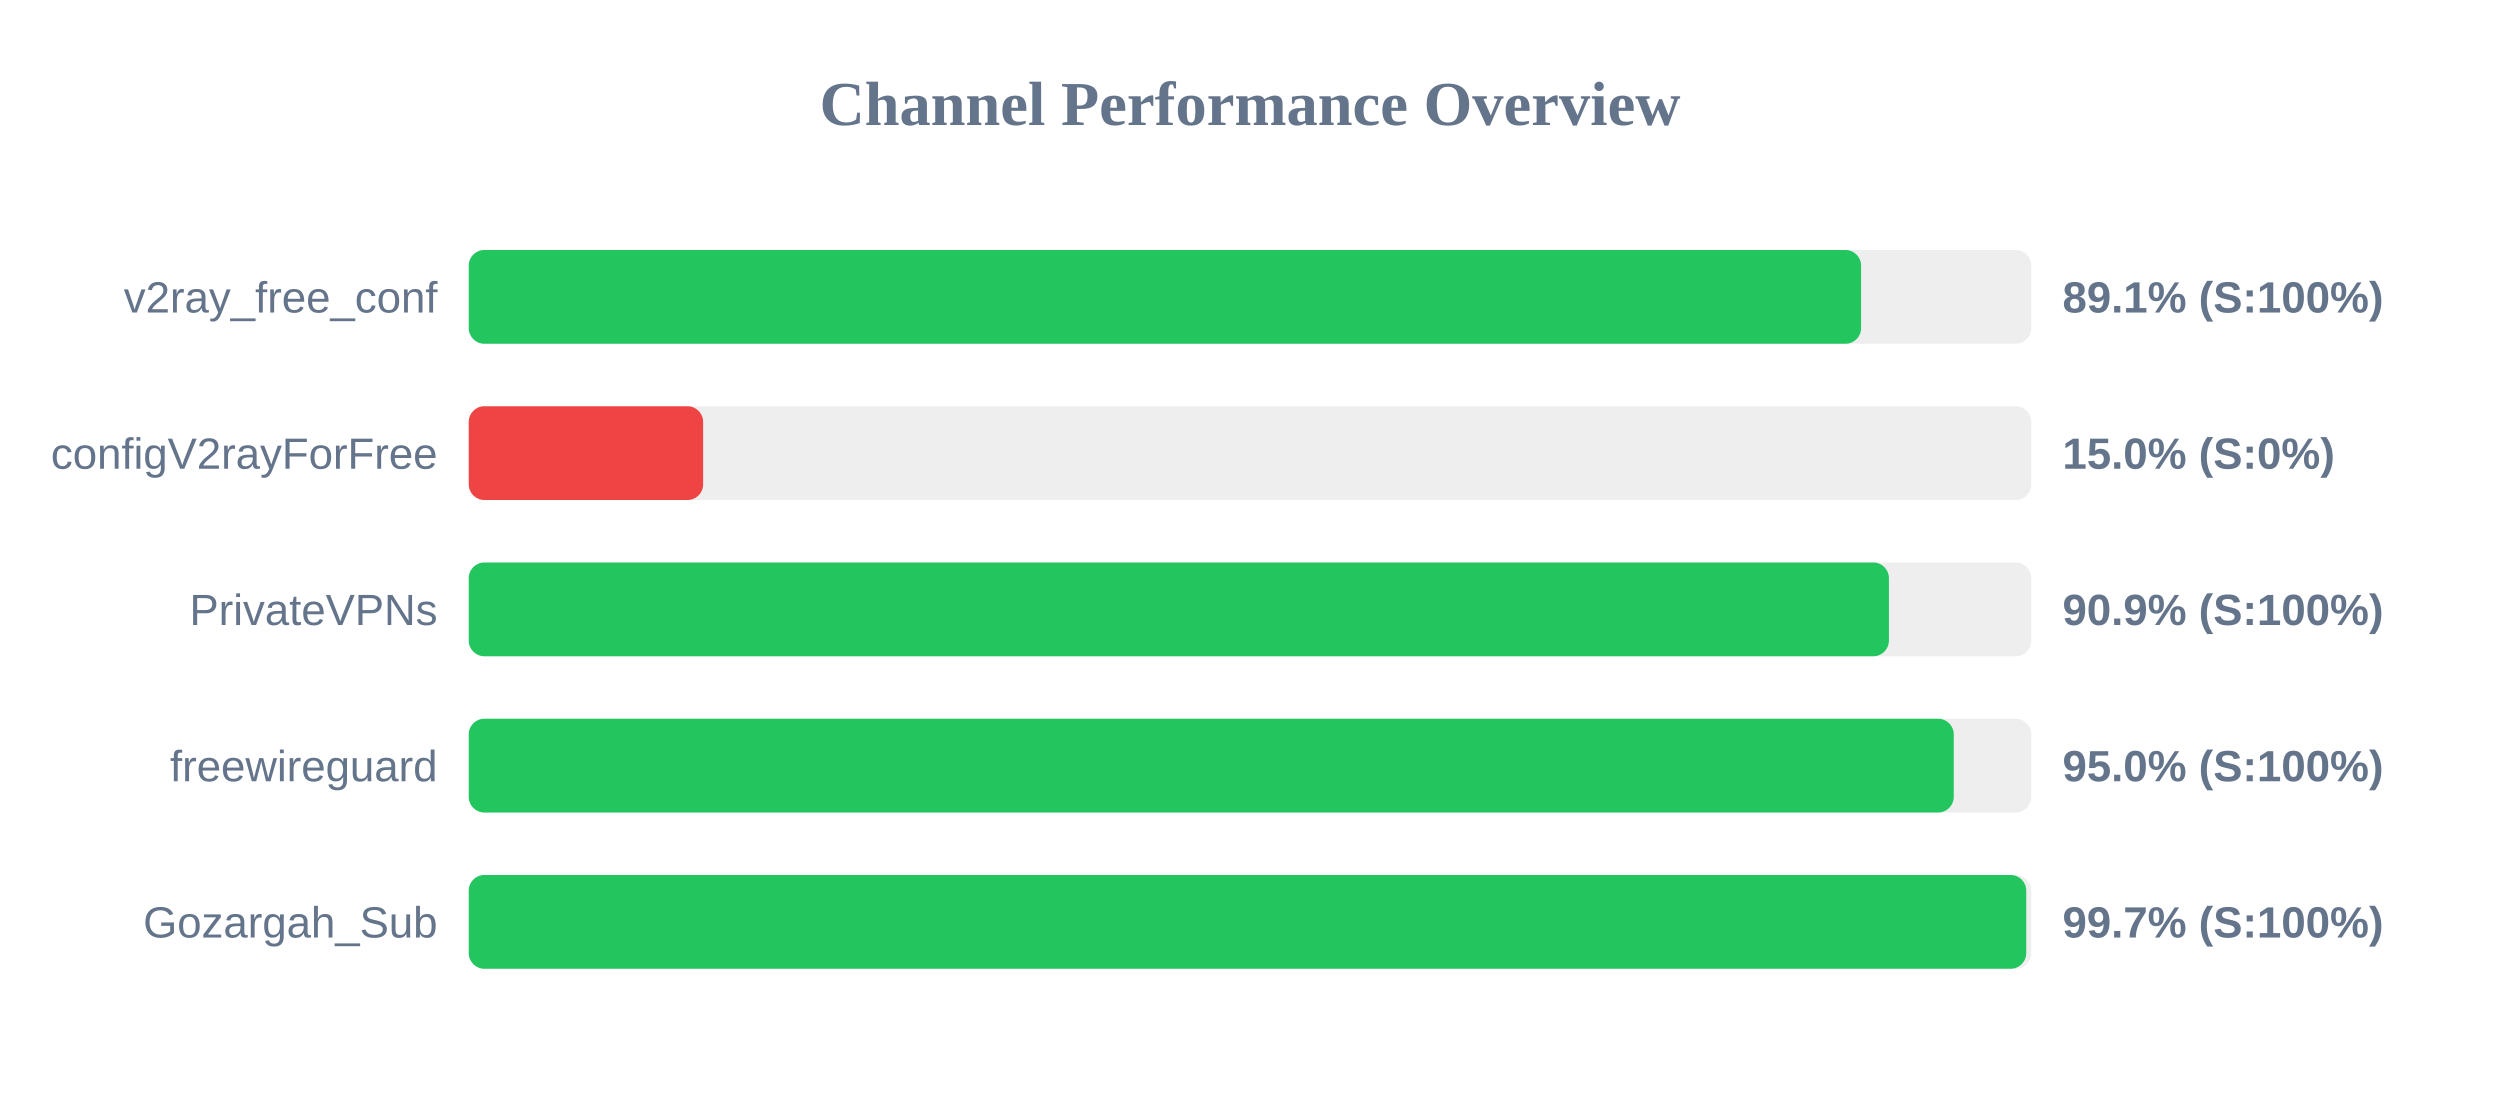
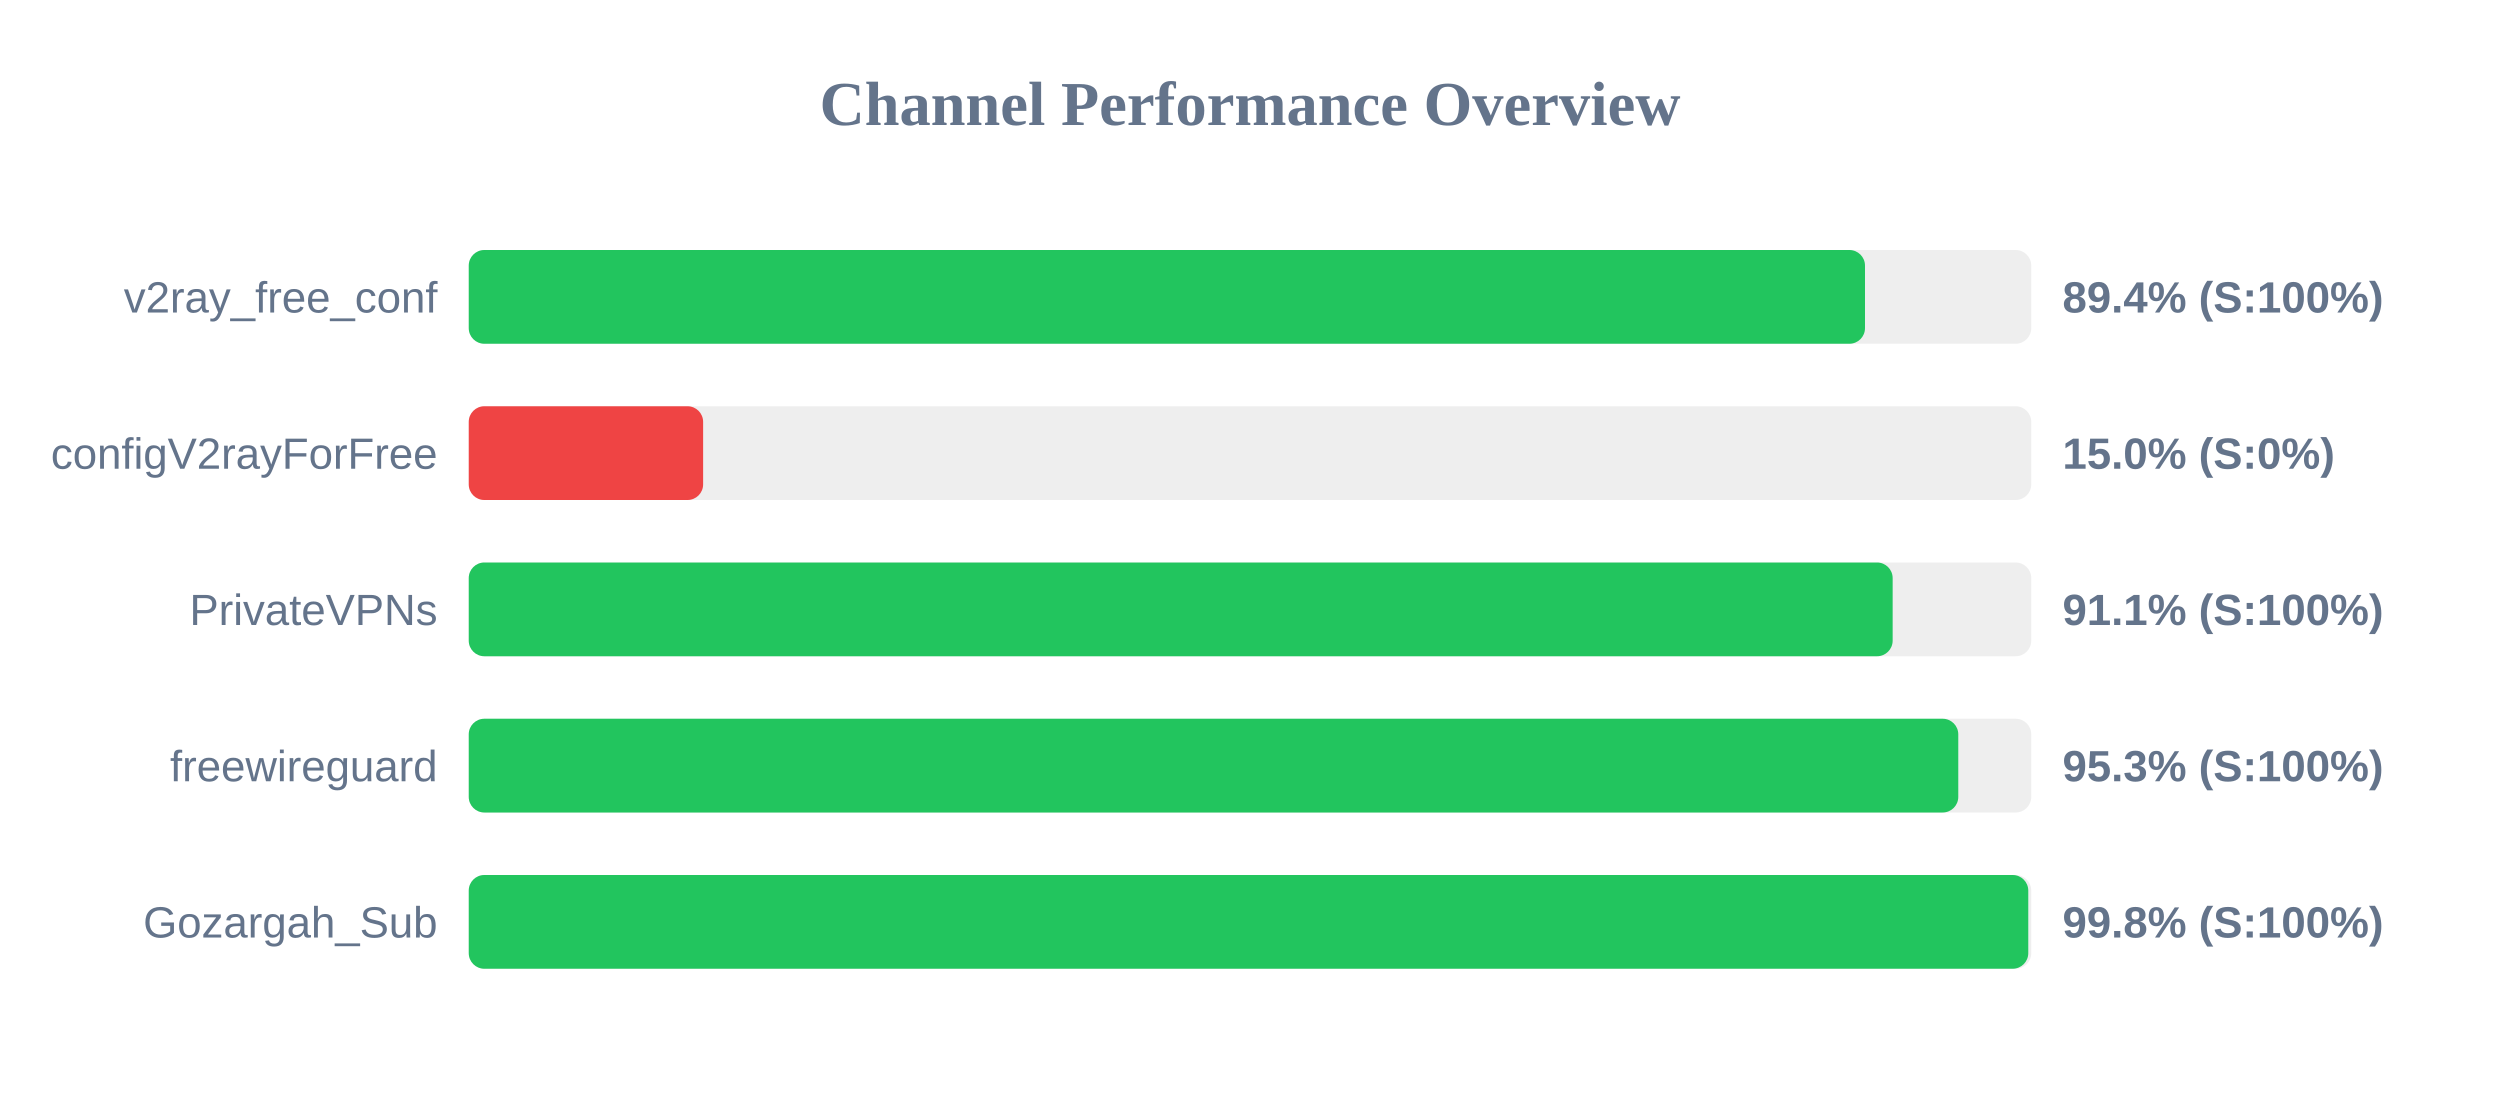
<svg xmlns="http://www.w3.org/2000/svg" width="800" height="350" version="1.1">
  <style>
        .row { font: 14px Arial; fill: #64748b; }
        .score { font: bold 14px Arial; fill: #64748b; }
    </style>
  <text x="400" y="40" text-anchor="middle" font-size="20px" font-weight="bold" fill="#64748b">Channel Performance Overview</text>
  <rect x="150" y="80" width="500" height="30" fill="#eee" rx="5" />
-   <rect x="150" y="80" width="445.55" height="30" fill="#22c55e" rx="5" />
+   <rect x="150" y="80" width="446.8" height="30" fill="#22c55e" rx="5" />
  <text x="140" y="100" text-anchor="end" class="row">v2ray_free_conf</text>
-   <text x="660" y="100" text-anchor="start" class="score">89.1% (S:100%)</text>
+   <text x="660" y="100" text-anchor="start" class="score">89.4% (S:100%)</text>
  <rect x="150" y="130" width="500" height="30" fill="#eee" rx="5" />
  <rect x="150" y="130" width="75.0" height="30" fill="#ef4444" rx="5" />
  <text x="140" y="150" text-anchor="end" class="row">configV2rayForFree</text>
  <text x="660" y="150" text-anchor="start" class="score">15.0% (S:0%)</text>
  <rect x="150" y="180" width="500" height="30" fill="#eee" rx="5" />
-   <rect x="150" y="180" width="454.45" height="30" fill="#22c55e" rx="5" />
+   <rect x="150" y="180" width="455.65" height="30" fill="#22c55e" rx="5" />
  <text x="140" y="200" text-anchor="end" class="row">PrivateVPNs</text>
-   <text x="660" y="200" text-anchor="start" class="score">90.9% (S:100%)</text>
+   <text x="660" y="200" text-anchor="start" class="score">91.1% (S:100%)</text>
  <rect x="150" y="230" width="500" height="30" fill="#eee" rx="5" />
-   <rect x="150" y="230" width="475.2" height="30" fill="#22c55e" rx="5" />
+   <rect x="150" y="230" width="476.65" height="30" fill="#22c55e" rx="5" />
  <text x="140" y="250" text-anchor="end" class="row">freewireguard</text>
-   <text x="660" y="250" text-anchor="start" class="score">95.0% (S:100%)</text>
+   <text x="660" y="250" text-anchor="start" class="score">95.3% (S:100%)</text>
  <rect x="150" y="280" width="500" height="30" fill="#eee" rx="5" />
-   <rect x="150" y="280" width="498.4" height="30" fill="#22c55e" rx="5" />
+   <rect x="150" y="280" width="499.05" height="30" fill="#22c55e" rx="5" />
  <text x="140" y="300" text-anchor="end" class="row">Gozargah_Sub</text>
-   <text x="660" y="300" text-anchor="start" class="score">99.7% (S:100%)</text>
+   <text x="660" y="300" text-anchor="start" class="score">99.8% (S:100%)</text>
</svg>
